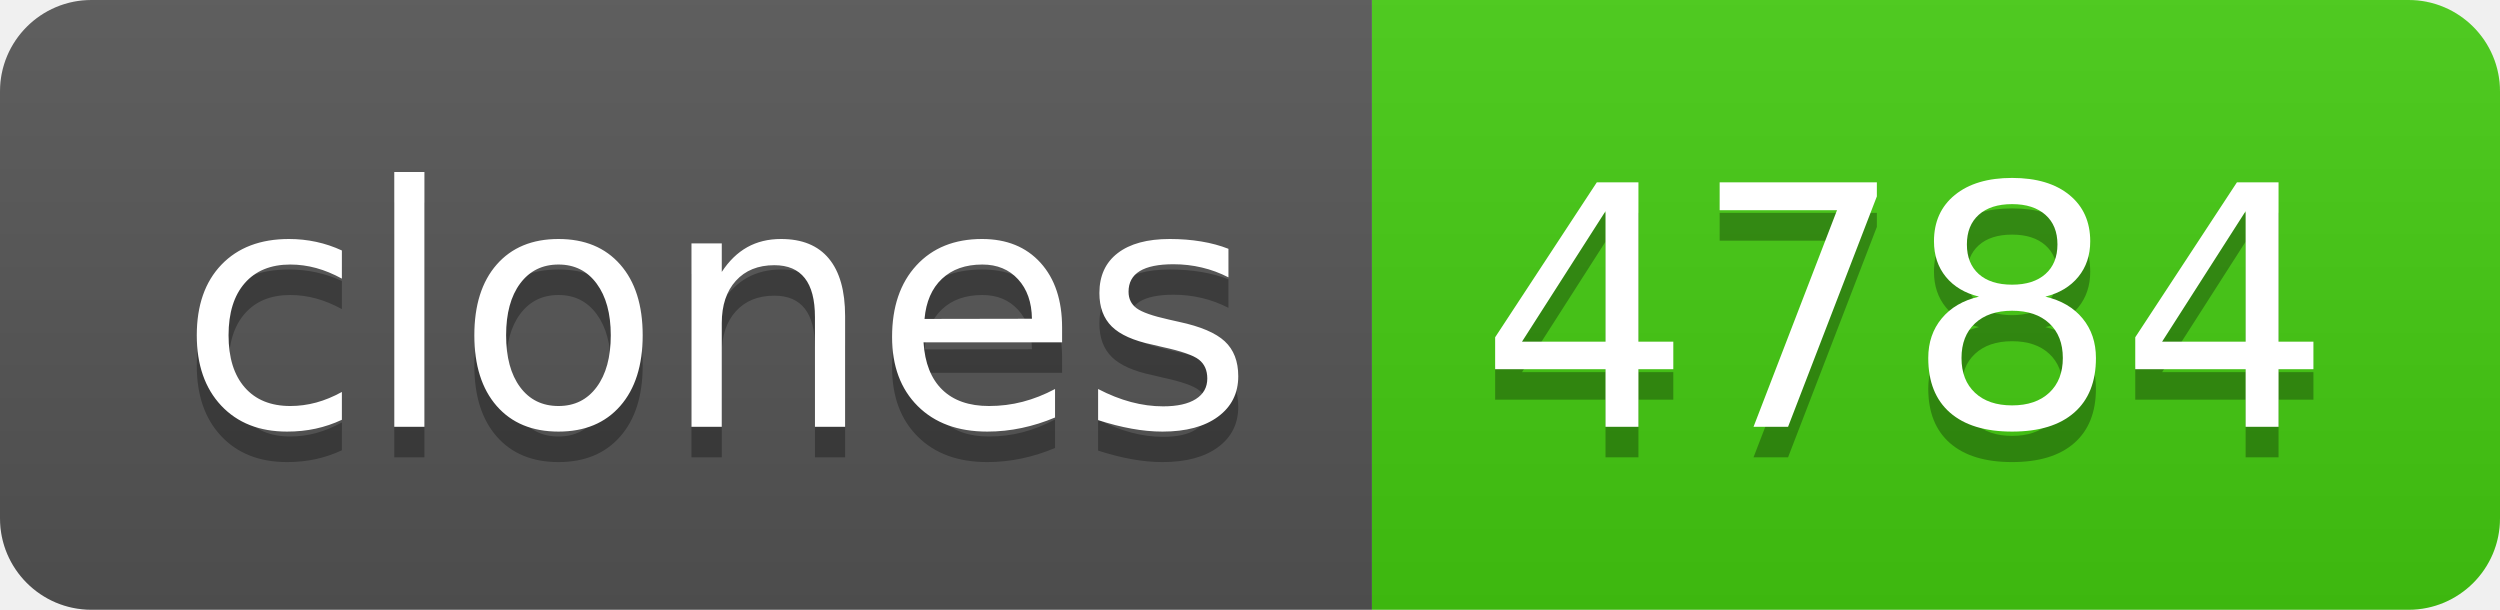
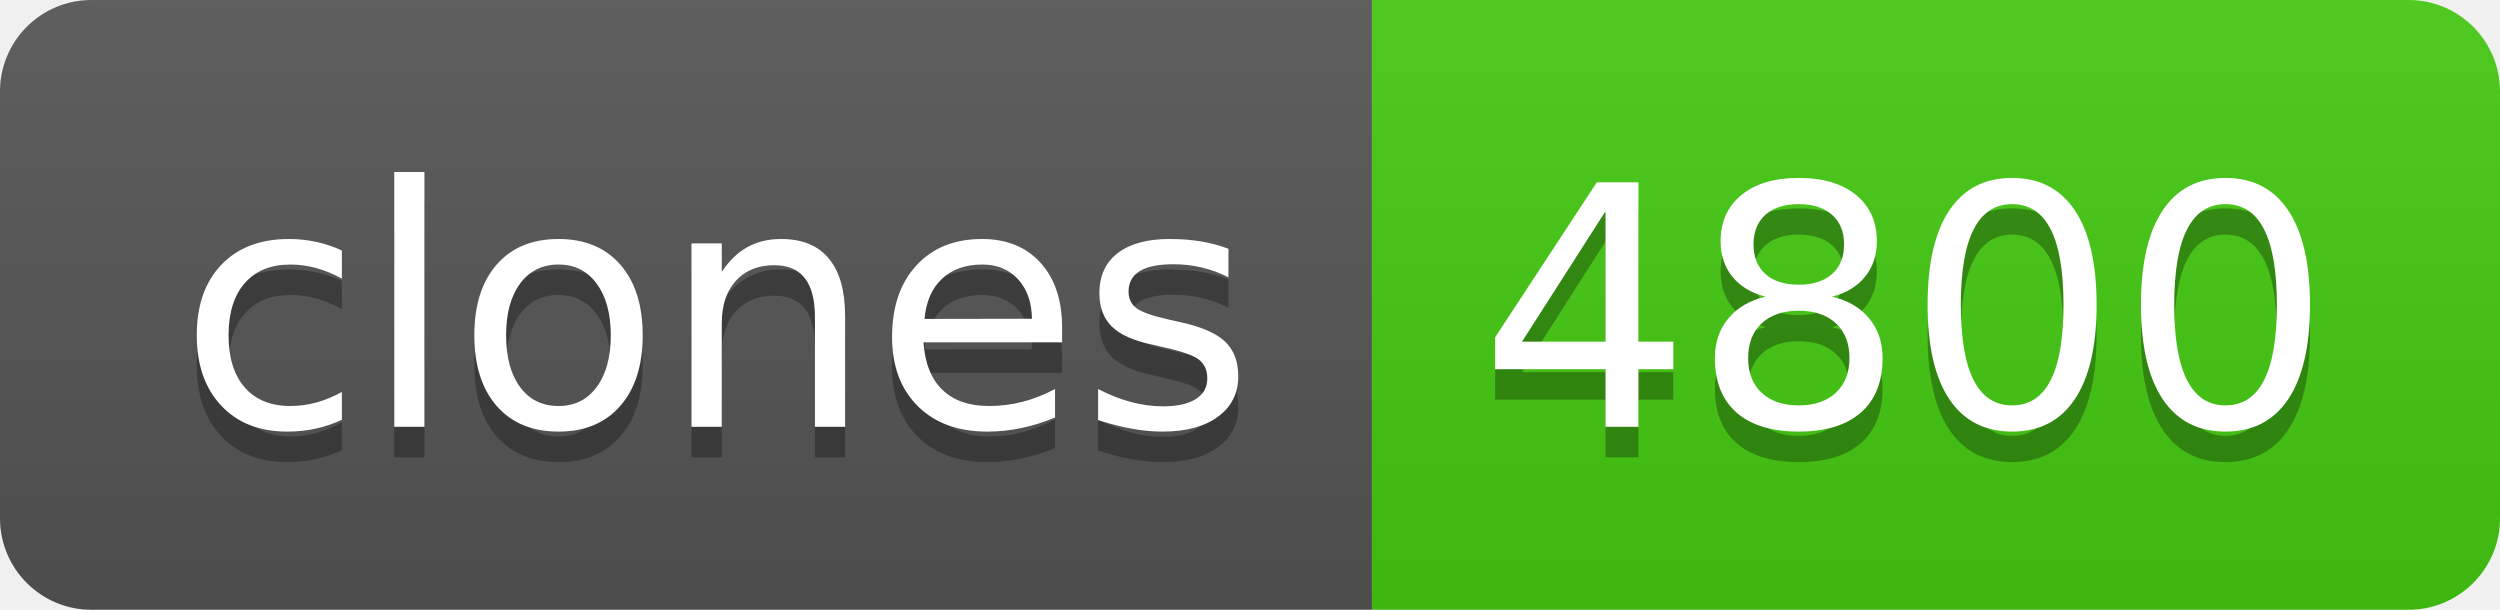
- <svg xmlns="http://www.w3.org/2000/svg" width="82" height="20" role="img" aria-label="clones: 4784">
+ <svg xmlns="http://www.w3.org/2000/svg" width="82" height="20" role="img" aria-label="clones: 4800">
  <linearGradient id="s" x2="0" y2="100%">
    <stop offset="0" stop-color="#bbb" stop-opacity=".1" />
    <stop offset="1" stop-opacity=".1" />
  </linearGradient>
  <clipPath id="r">
    <rect width="82" height="20" rx="3" fill="#fff" />
  </clipPath>
  <g clip-path="url(#r)">
    <rect width="45" height="20" fill="#555" />
    <rect x="45" width="37" height="20" fill="#4c1" />
    <rect width="82" height="20" fill="url(#s)" />
  </g>
  <g fill="#fff" text-anchor="middle" font-family="Verdana,Geneva,DejaVu Sans,sans-serif" text-rendering="geometricPrecision" font-size="110">
    <text aria-hidden="true" x="235" y="150" fill="#010101" fill-opacity=".3" transform="scale(.1)" textLength="350">clones</text>
    <text x="235" y="140" transform="scale(.1)" fill="#fff" textLength="350">clones</text>
-     <text aria-hidden="true" x="625" y="150" fill="#010101" fill-opacity=".3" transform="scale(.1)" textLength="270">4784</text>
-     <text x="625" y="140" transform="scale(.1)" fill="#fff" textLength="270">4784</text>
+     <text aria-hidden="true" x="625" y="150" fill="#010101" fill-opacity=".3" transform="scale(.1)" textLength="270">4800</text>
+     <text x="625" y="140" transform="scale(.1)" fill="#fff" textLength="270">4800</text>
  </g>
</svg>
